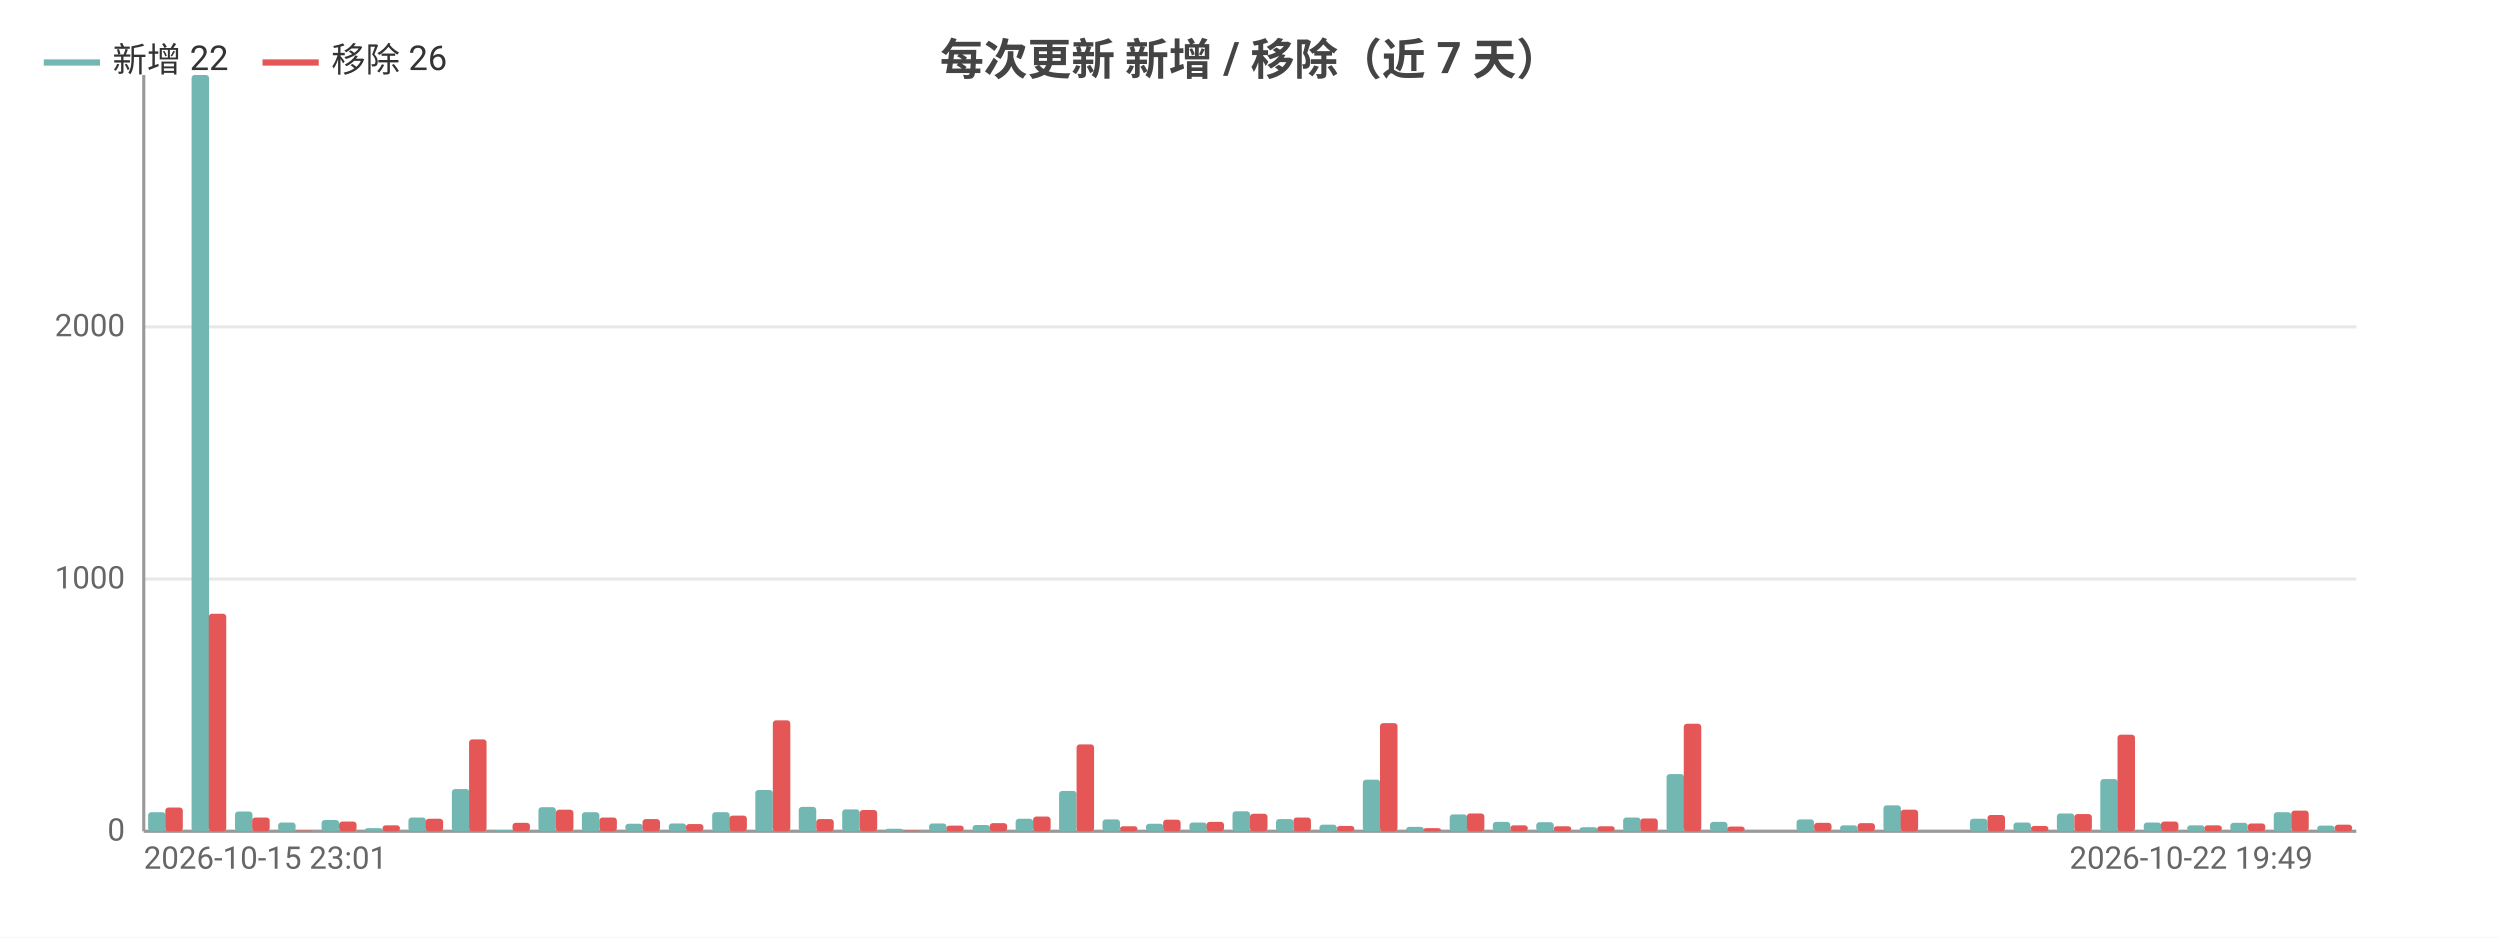
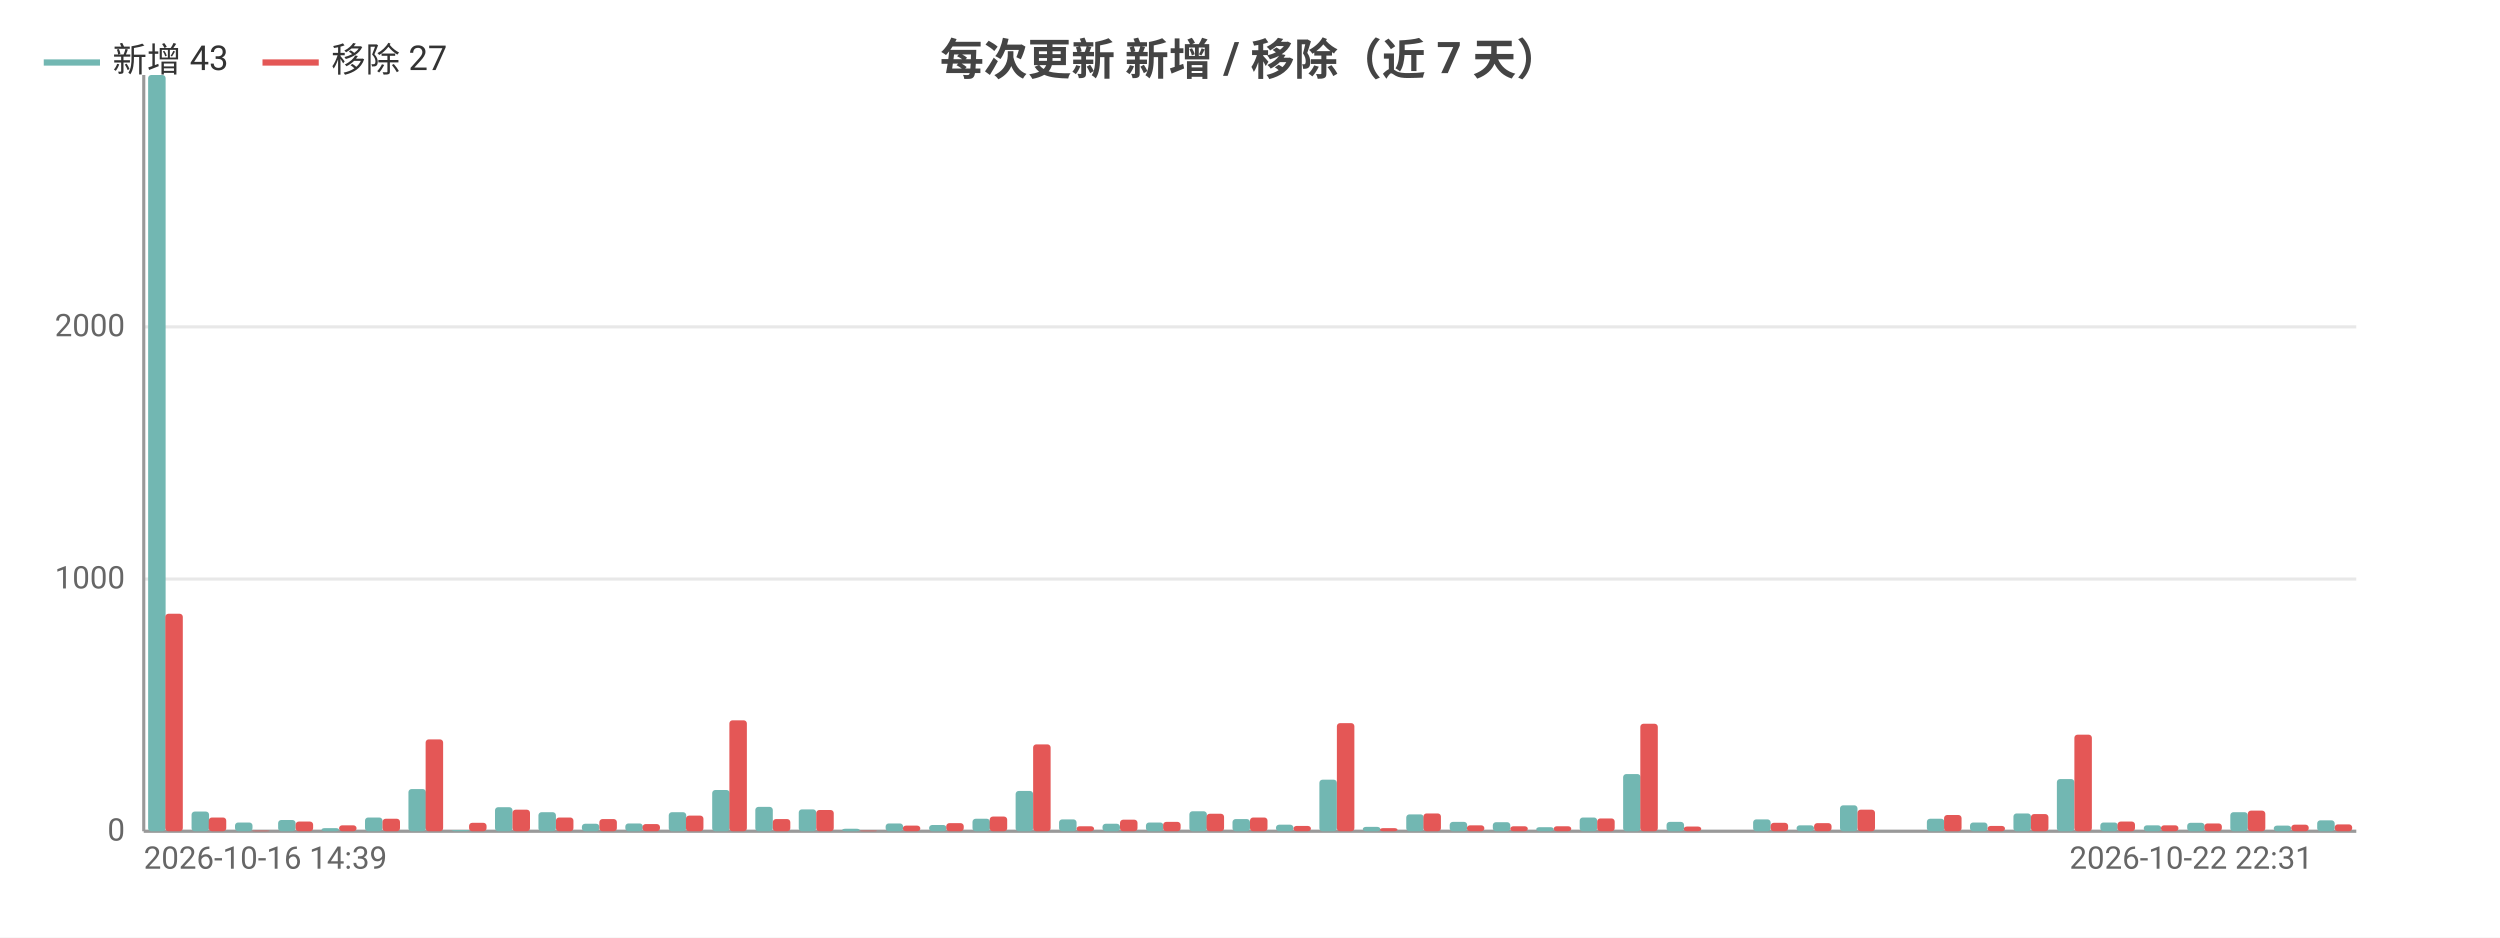
<svg xmlns="http://www.w3.org/2000/svg" width="800" height="300" viewBox="0 0 800 300">
  <rect width="800" height="300" fill="#ffffff" />
  <style>text{font-family:system-ui,-apple-system,'Segoe UI',Roboto,'PingFang SC','Microsoft YaHei','Noto Sans CJK SC',sans-serif}.g{stroke:#e8e8e8;stroke-width:1}.a{stroke:#999;stroke-width:1}.t{font-size:10px;fill:#666}.m{font-size:10px;text-anchor:middle;fill:#666}.e{font-size:10px;text-anchor:end;fill:#666}.l{font-size:11px;fill:#333}.tt{font-size:14px;font-weight:600;text-anchor:middle;fill:#444}.em{font-size:13px;text-anchor:middle;fill:#999}</style>
  <text class="tt" x="400.0" y="24">每次更新 新增 / 移除（近 7 天）</text>
  <line class="g" x1="46" y1="266" x2="754" y2="266" />
  <text class="e" x="40" y="269">0</text>
  <line class="g" x1="46" y1="185.3" x2="754" y2="185.3" />
  <text class="e" x="40" y="188.3">1000</text>
  <line class="g" x1="46" y1="104.6" x2="754" y2="104.6" />
  <text class="e" x="40" y="107.6">2000</text>
  <line class="a" x1="46" y1="24" x2="46" y2="266" />
  <line class="a" x1="46" y1="266" x2="754" y2="266" />
-   <rect x="47.4" y="259.9" width="5.6" height="6.1" fill="#72b7b2" rx="1" />
-   <rect x="52.9" y="258.4" width="5.6" height="7.6" fill="#e45756" rx="1" />
-   <rect x="61.3" y="24" width="5.6" height="242" fill="#72b7b2" rx="1" />
-   <rect x="66.8" y="196.4" width="5.6" height="69.6" fill="#e45756" rx="1" />
-   <rect x="75.2" y="259.7" width="5.6" height="6.3" fill="#72b7b2" rx="1" />
-   <rect x="80.7" y="261.6" width="5.6" height="4.4" fill="#e45756" rx="1" />
-   <rect x="89.0" y="263.2" width="5.6" height="2.8" fill="#72b7b2" rx="1" />
-   <rect x="94.6" y="265.8" width="5.6" height="0.2" fill="#e45756" rx="1" />
-   <rect x="102.9" y="262.4" width="5.6" height="3.6" fill="#72b7b2" rx="1" />
-   <rect x="108.5" y="262.9" width="5.6" height="3.1" fill="#e45756" rx="1" />
-   <rect x="116.8" y="265.0" width="5.6" height="1.0" fill="#72b7b2" rx="1" />
-   <rect x="122.4" y="264.1" width="5.6" height="1.9" fill="#e45756" rx="1" />
-   <rect x="130.7" y="261.6" width="5.6" height="4.4" fill="#72b7b2" rx="1" />
-   <rect x="136.2" y="262.0" width="5.6" height="4.0" fill="#e45756" rx="1" />
-   <rect x="144.6" y="252.5" width="5.6" height="13.5" fill="#72b7b2" rx="1" />
-   <rect x="150.1" y="236.6" width="5.6" height="29.4" fill="#e45756" rx="1" />
-   <rect x="158.4" y="265.6" width="5.6" height="0.4" fill="#72b7b2" rx="1" />
-   <rect x="164" y="263.3" width="5.6" height="2.7" fill="#e45756" rx="1" />
-   <rect x="172.3" y="258.3" width="5.6" height="7.7" fill="#72b7b2" rx="1" />
-   <rect x="177.9" y="259.1" width="5.6" height="6.9" fill="#e45756" rx="1" />
-   <rect x="186.2" y="259.9" width="5.6" height="6.1" fill="#72b7b2" rx="1" />
-   <rect x="191.8" y="261.6" width="5.6" height="4.4" fill="#e45756" rx="1" />
-   <rect x="200.1" y="263.6" width="5.6" height="2.4" fill="#72b7b2" rx="1" />
-   <rect x="205.6" y="262.1" width="5.6" height="3.9" fill="#e45756" rx="1" />
-   <rect x="214.0" y="263.5" width="5.6" height="2.5" fill="#72b7b2" rx="1" />
-   <rect x="219.5" y="263.7" width="5.6" height="2.3" fill="#e45756" rx="1" />
-   <rect x="227.9" y="259.9" width="5.6" height="6.1" fill="#72b7b2" rx="1" />
-   <rect x="233.4" y="261.0" width="5.6" height="5.0" fill="#e45756" rx="1" />
-   <rect x="241.7" y="252.8" width="5.6" height="13.2" fill="#72b7b2" rx="1" />
-   <rect x="247.3" y="230.5" width="5.6" height="35.5" fill="#e45756" rx="1" />
-   <rect x="255.6" y="258.2" width="5.6" height="7.8" fill="#72b7b2" rx="1" />
-   <rect x="261.2" y="262.1" width="5.6" height="3.9" fill="#e45756" rx="1" />
-   <rect x="269.5" y="259.0" width="5.6" height="7.0" fill="#72b7b2" rx="1" />
-   <rect x="275.1" y="259.2" width="5.6" height="6.8" fill="#e45756" rx="1" />
-   <rect x="283.4" y="265.2" width="5.6" height="0.8" fill="#72b7b2" rx="1" />
-   <rect x="288.9" y="265.8" width="5.6" height="0.2" fill="#e45756" rx="1" />
-   <rect x="297.3" y="263.5" width="5.6" height="2.5" fill="#72b7b2" rx="1" />
-   <rect x="302.8" y="264.2" width="5.6" height="1.8" fill="#e45756" rx="1" />
-   <rect x="311.2" y="264.0" width="5.6" height="2.0" fill="#72b7b2" rx="1" />
-   <rect x="316.7" y="263.4" width="5.6" height="2.6" fill="#e45756" rx="1" />
-   <rect x="325.0" y="262.0" width="5.6" height="4.0" fill="#72b7b2" rx="1" />
-   <rect x="330.6" y="261.3" width="5.6" height="4.7" fill="#e45756" rx="1" />
-   <rect x="338.9" y="253.1" width="5.6" height="12.9" fill="#72b7b2" rx="1" />
-   <rect x="344.5" y="238.2" width="5.6" height="27.8" fill="#e45756" rx="1" />
-   <rect x="352.8" y="262.2" width="5.6" height="3.8" fill="#72b7b2" rx="1" />
-   <rect x="358.4" y="264.4" width="5.6" height="1.6" fill="#e45756" rx="1" />
-   <rect x="366.7" y="263.6" width="5.6" height="2.4" fill="#72b7b2" rx="1" />
-   <rect x="372.2" y="262.3" width="5.6" height="3.7" fill="#e45756" rx="1" />
-   <rect x="380.6" y="263.2" width="5.6" height="2.8" fill="#72b7b2" rx="1" />
-   <rect x="386.1" y="263.0" width="5.6" height="3.0" fill="#e45756" rx="1" />
-   <rect x="394.4" y="259.6" width="5.6" height="6.4" fill="#72b7b2" rx="1" />
-   <rect x="400" y="260.4" width="5.6" height="5.6" fill="#e45756" rx="1" />
-   <rect x="408.3" y="262.1" width="5.6" height="3.9" fill="#72b7b2" rx="1" />
-   <rect x="413.9" y="261.6" width="5.6" height="4.4" fill="#e45756" rx="1" />
-   <rect x="422.2" y="263.9" width="5.6" height="2.1" fill="#72b7b2" rx="1" />
-   <rect x="427.8" y="264.3" width="5.6" height="1.7" fill="#e45756" rx="1" />
-   <rect x="436.1" y="249.5" width="5.6" height="16.5" fill="#72b7b2" rx="1" />
-   <rect x="441.6" y="231.4" width="5.6" height="34.6" fill="#e45756" rx="1" />
-   <rect x="450.0" y="264.6" width="5.6" height="1.4" fill="#72b7b2" rx="1" />
-   <rect x="455.5" y="265.0" width="5.6" height="1.0" fill="#e45756" rx="1" />
-   <rect x="463.9" y="260.6" width="5.6" height="5.4" fill="#72b7b2" rx="1" />
-   <rect x="469.4" y="260.3" width="5.6" height="5.7" fill="#e45756" rx="1" />
-   <rect x="477.7" y="263.0" width="5.6" height="3.0" fill="#72b7b2" rx="1" />
-   <rect x="483.3" y="264.1" width="5.6" height="1.9" fill="#e45756" rx="1" />
-   <rect x="491.6" y="263.1" width="5.6" height="2.9" fill="#72b7b2" rx="1" />
+   <rect x="47.4" y="24" width="5.6" height="242" fill="#72b7b2" rx="1" />
+   <rect x="52.9" y="196.4" width="5.6" height="69.6" fill="#e45756" rx="1" />
+   <rect x="61.3" y="259.7" width="5.6" height="6.3" fill="#72b7b2" rx="1" />
+   <rect x="66.8" y="261.6" width="5.6" height="4.4" fill="#e45756" rx="1" />
+   <rect x="75.2" y="263.2" width="5.6" height="2.8" fill="#72b7b2" rx="1" />
+   <rect x="80.7" y="265.8" width="5.6" height="0.2" fill="#e45756" rx="1" />
+   <rect x="89.0" y="262.4" width="5.6" height="3.6" fill="#72b7b2" rx="1" />
+   <rect x="94.6" y="262.9" width="5.6" height="3.1" fill="#e45756" rx="1" />
+   <rect x="102.9" y="265.0" width="5.6" height="1.0" fill="#72b7b2" rx="1" />
+   <rect x="108.5" y="264.1" width="5.6" height="1.9" fill="#e45756" rx="1" />
+   <rect x="116.8" y="261.6" width="5.6" height="4.4" fill="#72b7b2" rx="1" />
+   <rect x="122.4" y="262.0" width="5.6" height="4.0" fill="#e45756" rx="1" />
+   <rect x="130.7" y="252.5" width="5.6" height="13.5" fill="#72b7b2" rx="1" />
+   <rect x="136.2" y="236.6" width="5.6" height="29.4" fill="#e45756" rx="1" />
+   <rect x="144.6" y="265.6" width="5.6" height="0.4" fill="#72b7b2" rx="1" />
+   <rect x="150.1" y="263.3" width="5.6" height="2.7" fill="#e45756" rx="1" />
+   <rect x="158.4" y="258.3" width="5.6" height="7.7" fill="#72b7b2" rx="1" />
+   <rect x="164" y="259.1" width="5.6" height="6.9" fill="#e45756" rx="1" />
+   <rect x="172.3" y="259.9" width="5.6" height="6.1" fill="#72b7b2" rx="1" />
+   <rect x="177.9" y="261.6" width="5.6" height="4.4" fill="#e45756" rx="1" />
+   <rect x="186.2" y="263.6" width="5.6" height="2.4" fill="#72b7b2" rx="1" />
+   <rect x="191.8" y="262.1" width="5.6" height="3.9" fill="#e45756" rx="1" />
+   <rect x="200.1" y="263.5" width="5.6" height="2.5" fill="#72b7b2" rx="1" />
+   <rect x="205.6" y="263.7" width="5.6" height="2.3" fill="#e45756" rx="1" />
+   <rect x="214.0" y="259.9" width="5.6" height="6.1" fill="#72b7b2" rx="1" />
+   <rect x="219.5" y="261.0" width="5.6" height="5.0" fill="#e45756" rx="1" />
+   <rect x="227.9" y="252.8" width="5.6" height="13.2" fill="#72b7b2" rx="1" />
+   <rect x="233.4" y="230.5" width="5.6" height="35.5" fill="#e45756" rx="1" />
+   <rect x="241.7" y="258.2" width="5.6" height="7.8" fill="#72b7b2" rx="1" />
+   <rect x="247.3" y="262.1" width="5.6" height="3.9" fill="#e45756" rx="1" />
+   <rect x="255.6" y="259.0" width="5.6" height="7.0" fill="#72b7b2" rx="1" />
+   <rect x="261.2" y="259.2" width="5.6" height="6.8" fill="#e45756" rx="1" />
+   <rect x="269.5" y="265.2" width="5.6" height="0.8" fill="#72b7b2" rx="1" />
+   <rect x="275.1" y="265.8" width="5.6" height="0.2" fill="#e45756" rx="1" />
+   <rect x="283.4" y="263.5" width="5.6" height="2.5" fill="#72b7b2" rx="1" />
+   <rect x="288.9" y="264.2" width="5.6" height="1.8" fill="#e45756" rx="1" />
+   <rect x="297.3" y="264.0" width="5.6" height="2.0" fill="#72b7b2" rx="1" />
+   <rect x="302.8" y="263.4" width="5.6" height="2.6" fill="#e45756" rx="1" />
+   <rect x="311.2" y="262.0" width="5.6" height="4.0" fill="#72b7b2" rx="1" />
+   <rect x="316.7" y="261.3" width="5.6" height="4.7" fill="#e45756" rx="1" />
+   <rect x="325.0" y="253.1" width="5.6" height="12.9" fill="#72b7b2" rx="1" />
+   <rect x="330.6" y="238.2" width="5.6" height="27.8" fill="#e45756" rx="1" />
+   <rect x="338.9" y="262.2" width="5.6" height="3.8" fill="#72b7b2" rx="1" />
+   <rect x="344.5" y="264.4" width="5.6" height="1.6" fill="#e45756" rx="1" />
+   <rect x="352.8" y="263.6" width="5.6" height="2.4" fill="#72b7b2" rx="1" />
+   <rect x="358.4" y="262.3" width="5.6" height="3.7" fill="#e45756" rx="1" />
+   <rect x="366.7" y="263.2" width="5.6" height="2.8" fill="#72b7b2" rx="1" />
+   <rect x="372.2" y="263.0" width="5.6" height="3.0" fill="#e45756" rx="1" />
+   <rect x="380.6" y="259.6" width="5.6" height="6.4" fill="#72b7b2" rx="1" />
+   <rect x="386.1" y="260.4" width="5.6" height="5.6" fill="#e45756" rx="1" />
+   <rect x="394.4" y="262.1" width="5.6" height="3.9" fill="#72b7b2" rx="1" />
+   <rect x="400" y="261.6" width="5.6" height="4.4" fill="#e45756" rx="1" />
+   <rect x="408.3" y="263.9" width="5.6" height="2.1" fill="#72b7b2" rx="1" />
+   <rect x="413.9" y="264.3" width="5.6" height="1.7" fill="#e45756" rx="1" />
+   <rect x="422.2" y="249.5" width="5.6" height="16.5" fill="#72b7b2" rx="1" />
+   <rect x="427.8" y="231.4" width="5.6" height="34.6" fill="#e45756" rx="1" />
+   <rect x="436.1" y="264.6" width="5.6" height="1.4" fill="#72b7b2" rx="1" />
+   <rect x="441.6" y="265.0" width="5.6" height="1.0" fill="#e45756" rx="1" />
+   <rect x="450.0" y="260.6" width="5.6" height="5.4" fill="#72b7b2" rx="1" />
+   <rect x="455.5" y="260.3" width="5.6" height="5.7" fill="#e45756" rx="1" />
+   <rect x="463.9" y="263.0" width="5.6" height="3.0" fill="#72b7b2" rx="1" />
+   <rect x="469.4" y="264.1" width="5.6" height="1.9" fill="#e45756" rx="1" />
+   <rect x="477.7" y="263.1" width="5.6" height="2.9" fill="#72b7b2" rx="1" />
+   <rect x="483.3" y="264.4" width="5.6" height="1.6" fill="#e45756" rx="1" />
+   <rect x="491.6" y="264.7" width="5.6" height="1.3" fill="#72b7b2" rx="1" />
  <rect x="497.2" y="264.4" width="5.6" height="1.6" fill="#e45756" rx="1" />
-   <rect x="505.5" y="264.7" width="5.6" height="1.3" fill="#72b7b2" rx="1" />
-   <rect x="511.1" y="264.4" width="5.6" height="1.6" fill="#e45756" rx="1" />
-   <rect x="519.4" y="261.6" width="5.6" height="4.4" fill="#72b7b2" rx="1" />
-   <rect x="524.9" y="261.9" width="5.6" height="4.1" fill="#e45756" rx="1" />
-   <rect x="533.3" y="247.7" width="5.6" height="18.3" fill="#72b7b2" rx="1" />
-   <rect x="538.8" y="231.6" width="5.6" height="34.4" fill="#e45756" rx="1" />
-   <rect x="547.2" y="263.0" width="5.6" height="3.0" fill="#72b7b2" rx="1" />
-   <rect x="552.7" y="264.5" width="5.6" height="1.5" fill="#e45756" rx="1" />
-   <rect x="561.0" y="266" width="5.6" height="0" fill="#72b7b2" rx="1" />
-   <rect x="566.6" y="266" width="5.6" height="0" fill="#e45756" rx="1" />
-   <rect x="574.9" y="262.2" width="5.6" height="3.8" fill="#72b7b2" rx="1" />
-   <rect x="580.5" y="263.3" width="5.6" height="2.7" fill="#e45756" rx="1" />
-   <rect x="588.8" y="264.1" width="5.6" height="1.9" fill="#72b7b2" rx="1" />
-   <rect x="594.4" y="263.4" width="5.6" height="2.6" fill="#e45756" rx="1" />
-   <rect x="602.7" y="257.7" width="5.6" height="8.3" fill="#72b7b2" rx="1" />
-   <rect x="608.2" y="259.1" width="5.6" height="6.9" fill="#e45756" rx="1" />
-   <rect x="616.6" y="266" width="5.6" height="0" fill="#72b7b2" rx="1" />
-   <rect x="622.1" y="266" width="5.6" height="0" fill="#e45756" rx="1" />
-   <rect x="630.4" y="262.0" width="5.6" height="4.0" fill="#72b7b2" rx="1" />
-   <rect x="636" y="260.8" width="5.6" height="5.2" fill="#e45756" rx="1" />
-   <rect x="644.3" y="263.2" width="5.6" height="2.8" fill="#72b7b2" rx="1" />
-   <rect x="649.9" y="264.3" width="5.6" height="1.7" fill="#e45756" rx="1" />
-   <rect x="658.2" y="260.3" width="5.6" height="5.7" fill="#72b7b2" rx="1" />
-   <rect x="663.8" y="260.5" width="5.6" height="5.5" fill="#e45756" rx="1" />
-   <rect x="672.1" y="249.3" width="5.6" height="16.7" fill="#72b7b2" rx="1" />
-   <rect x="677.6" y="235.1" width="5.6" height="30.9" fill="#e45756" rx="1" />
-   <rect x="686.0" y="263.2" width="5.6" height="2.8" fill="#72b7b2" rx="1" />
-   <rect x="691.5" y="262.9" width="5.6" height="3.1" fill="#e45756" rx="1" />
-   <rect x="699.9" y="264.1" width="5.6" height="1.9" fill="#72b7b2" rx="1" />
-   <rect x="705.4" y="264.1" width="5.6" height="1.9" fill="#e45756" rx="1" />
-   <rect x="713.7" y="263.3" width="5.6" height="2.7" fill="#72b7b2" rx="1" />
-   <rect x="719.3" y="263.5" width="5.6" height="2.5" fill="#e45756" rx="1" />
-   <rect x="727.6" y="259.9" width="5.6" height="6.1" fill="#72b7b2" rx="1" />
-   <rect x="733.2" y="259.4" width="5.6" height="6.6" fill="#e45756" rx="1" />
-   <rect x="741.5" y="264.2" width="5.6" height="1.8" fill="#72b7b2" rx="1" />
-   <rect x="747.1" y="263.9" width="5.6" height="2.1" fill="#e45756" rx="1" />
-   <text class="t" x="46" y="278">2026-10-15 23:01</text>
-   <text class="e" x="740.1" y="278">2026-10-22 19:49</text>
+   <rect x="505.5" y="261.6" width="5.6" height="4.4" fill="#72b7b2" rx="1" />
+   <rect x="511.1" y="261.9" width="5.6" height="4.1" fill="#e45756" rx="1" />
+   <rect x="519.4" y="247.7" width="5.6" height="18.3" fill="#72b7b2" rx="1" />
+   <rect x="524.9" y="231.6" width="5.6" height="34.4" fill="#e45756" rx="1" />
+   <rect x="533.3" y="263.0" width="5.6" height="3.0" fill="#72b7b2" rx="1" />
+   <rect x="538.8" y="264.5" width="5.6" height="1.5" fill="#e45756" rx="1" />
+   <rect x="547.2" y="266" width="5.6" height="0" fill="#72b7b2" rx="1" />
+   <rect x="552.7" y="266" width="5.6" height="0" fill="#e45756" rx="1" />
+   <rect x="561.0" y="262.2" width="5.6" height="3.8" fill="#72b7b2" rx="1" />
+   <rect x="566.6" y="263.3" width="5.6" height="2.7" fill="#e45756" rx="1" />
+   <rect x="574.9" y="264.1" width="5.6" height="1.9" fill="#72b7b2" rx="1" />
+   <rect x="580.5" y="263.4" width="5.6" height="2.6" fill="#e45756" rx="1" />
+   <rect x="588.8" y="257.7" width="5.6" height="8.3" fill="#72b7b2" rx="1" />
+   <rect x="594.4" y="259.1" width="5.6" height="6.9" fill="#e45756" rx="1" />
+   <rect x="602.7" y="266" width="5.6" height="0" fill="#72b7b2" rx="1" />
+   <rect x="608.2" y="266" width="5.6" height="0" fill="#e45756" rx="1" />
+   <rect x="616.6" y="262.0" width="5.6" height="4.0" fill="#72b7b2" rx="1" />
+   <rect x="622.1" y="260.8" width="5.6" height="5.2" fill="#e45756" rx="1" />
+   <rect x="630.4" y="263.2" width="5.6" height="2.8" fill="#72b7b2" rx="1" />
+   <rect x="636" y="264.3" width="5.6" height="1.7" fill="#e45756" rx="1" />
+   <rect x="644.3" y="260.3" width="5.6" height="5.7" fill="#72b7b2" rx="1" />
+   <rect x="649.9" y="260.5" width="5.6" height="5.5" fill="#e45756" rx="1" />
+   <rect x="658.2" y="249.3" width="5.6" height="16.7" fill="#72b7b2" rx="1" />
+   <rect x="663.8" y="235.1" width="5.6" height="30.9" fill="#e45756" rx="1" />
+   <rect x="672.1" y="263.2" width="5.6" height="2.8" fill="#72b7b2" rx="1" />
+   <rect x="677.6" y="262.9" width="5.6" height="3.1" fill="#e45756" rx="1" />
+   <rect x="686.0" y="264.1" width="5.6" height="1.9" fill="#72b7b2" rx="1" />
+   <rect x="691.5" y="264.1" width="5.6" height="1.9" fill="#e45756" rx="1" />
+   <rect x="699.9" y="263.3" width="5.6" height="2.7" fill="#72b7b2" rx="1" />
+   <rect x="705.4" y="263.5" width="5.6" height="2.5" fill="#e45756" rx="1" />
+   <rect x="713.7" y="259.9" width="5.6" height="6.1" fill="#72b7b2" rx="1" />
+   <rect x="719.3" y="259.4" width="5.6" height="6.6" fill="#e45756" rx="1" />
+   <rect x="727.6" y="264.2" width="5.6" height="1.8" fill="#72b7b2" rx="1" />
+   <rect x="733.2" y="263.9" width="5.6" height="2.1" fill="#e45756" rx="1" />
+   <rect x="741.5" y="262.5" width="5.6" height="3.5" fill="#72b7b2" rx="1" />
+   <rect x="747.1" y="263.8" width="5.6" height="2.2" fill="#e45756" rx="1" />
+   <text class="t" x="46" y="278">2026-10-16 14:39</text>
+   <text class="e" x="740.1" y="278">2026-10-22 22:31</text>
  <line x1="14" y1="20" x2="32" y2="20" stroke="#72b7b2" stroke-width="2" />
-   <text class="l" x="36" y="23">新增 22</text>
+   <text class="l" x="36" y="23">新增 43</text>
  <line x1="84.0" y1="20" x2="102.0" y2="20" stroke="#e45756" stroke-width="2" />
-   <text class="l" x="106.0" y="23">移除 26</text>
+   <text class="l" x="106.0" y="23">移除 27</text>
</svg>
